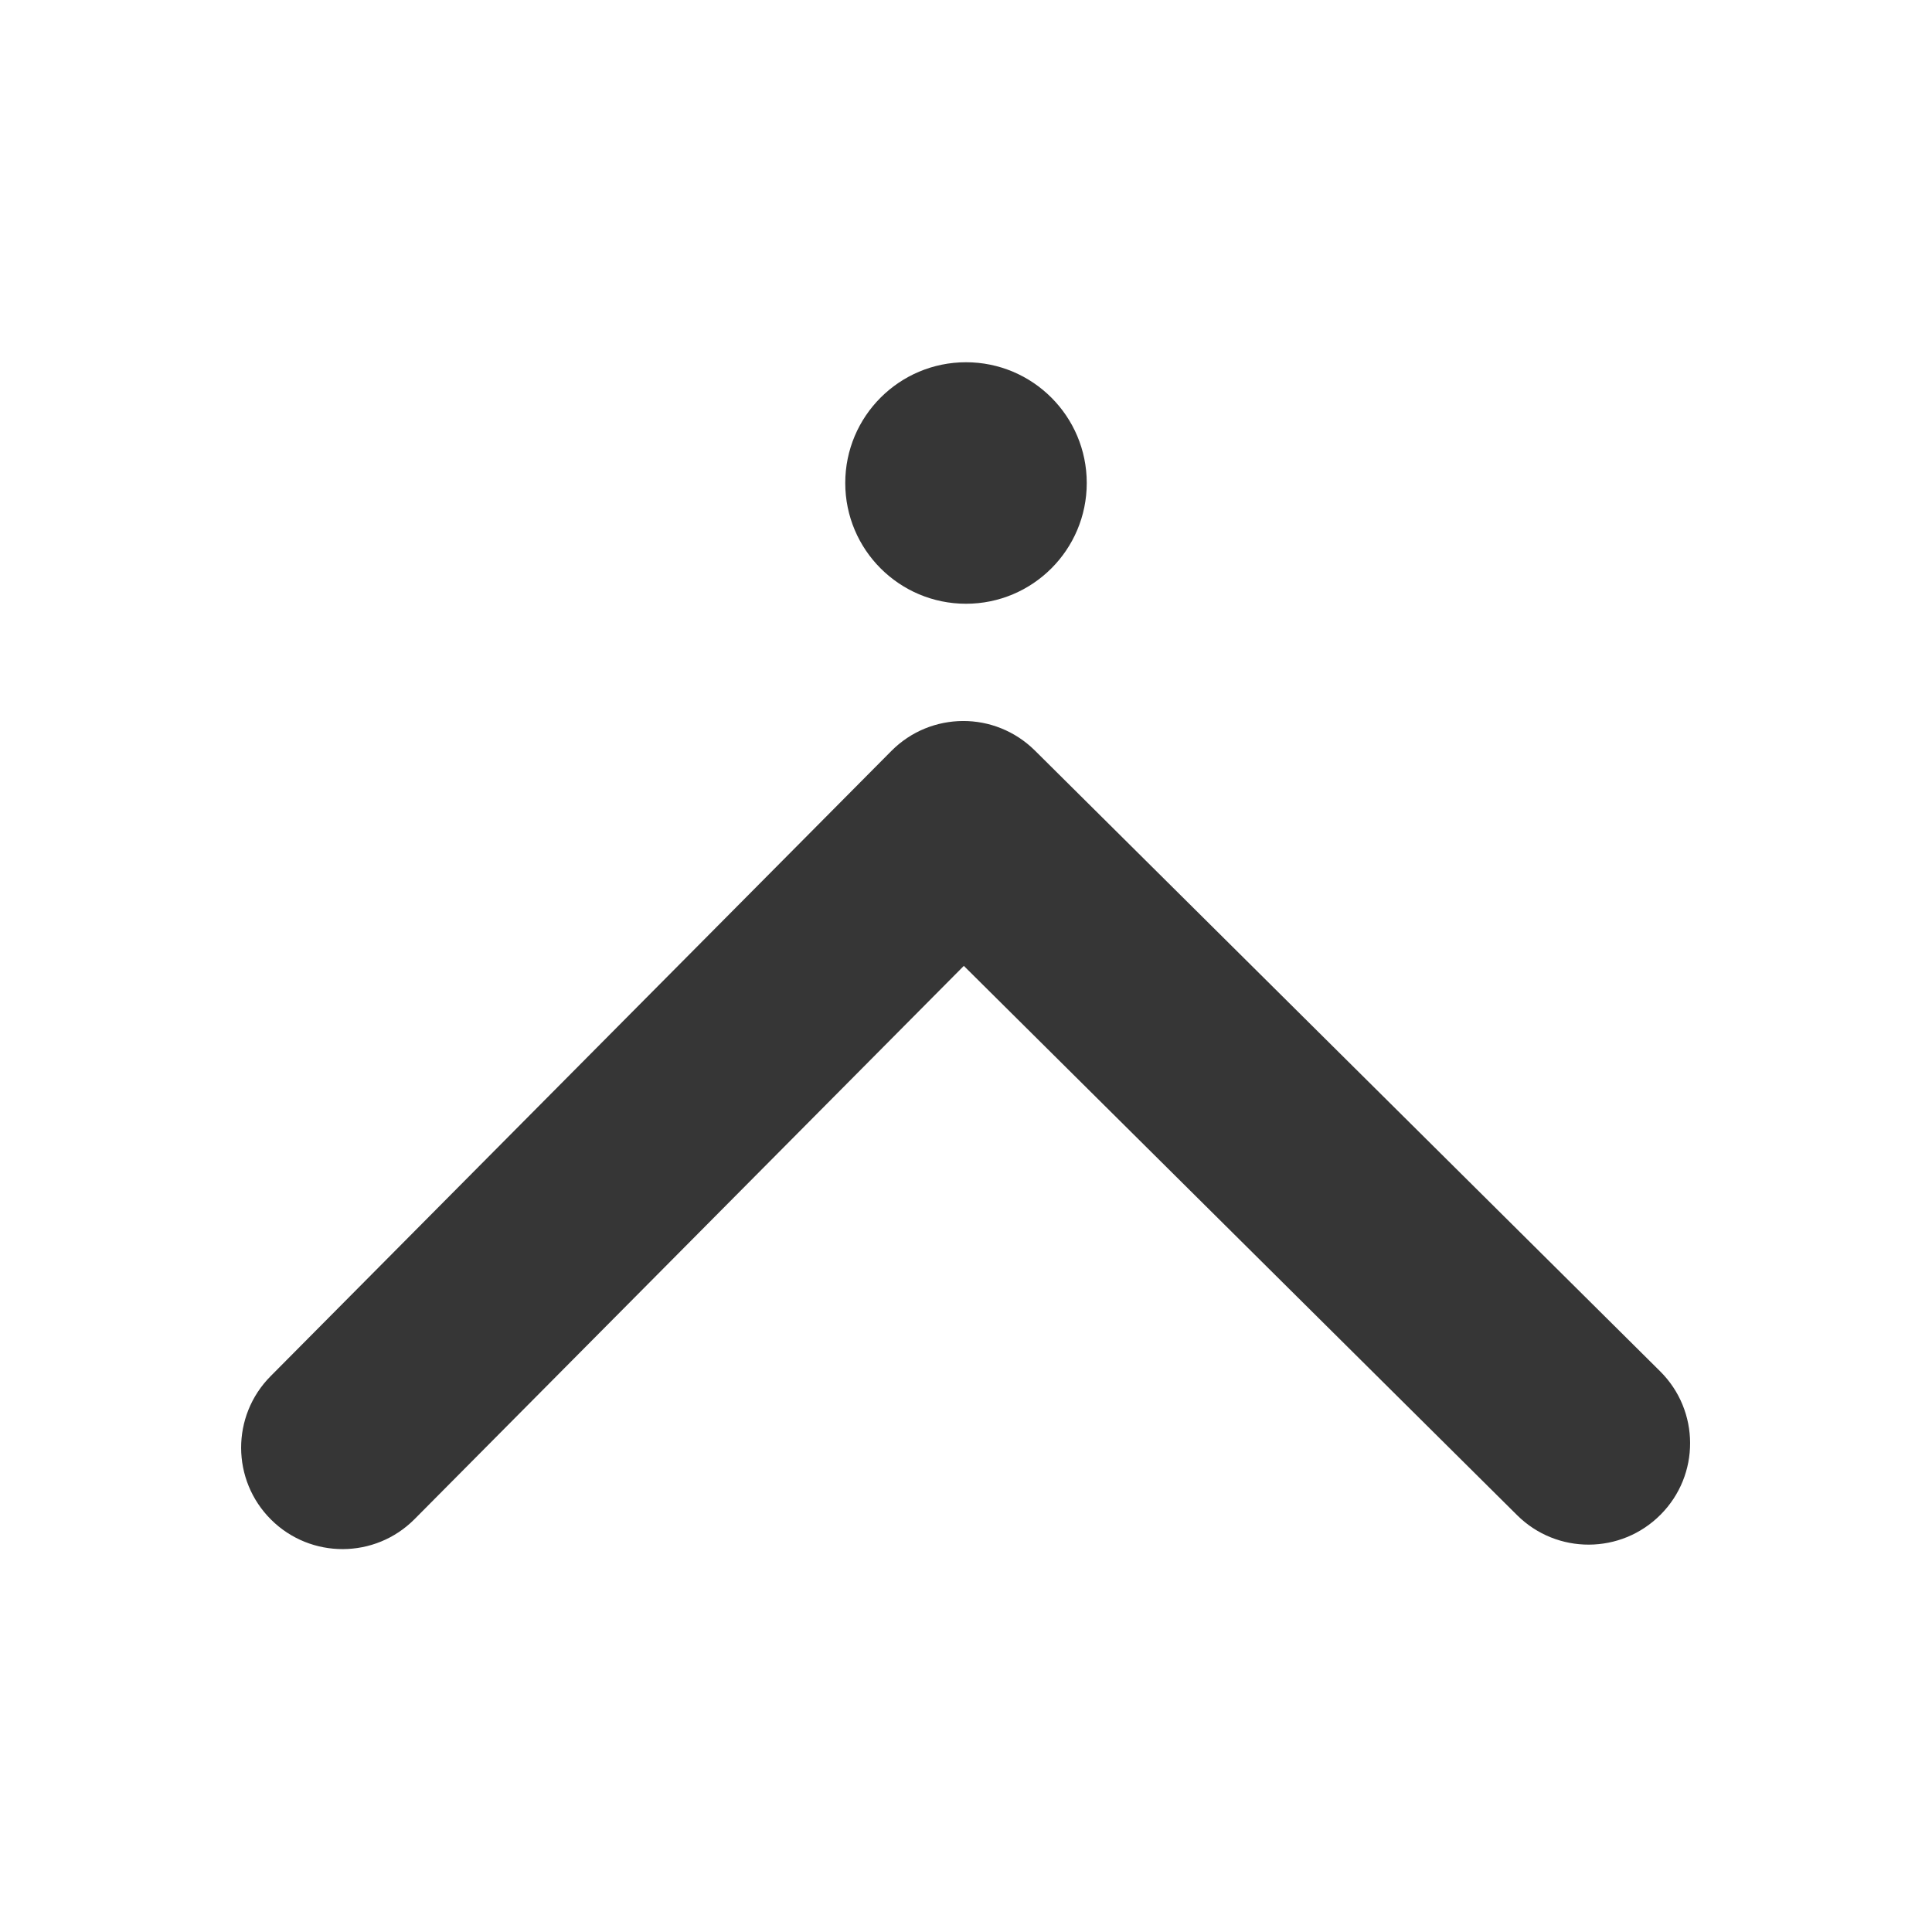
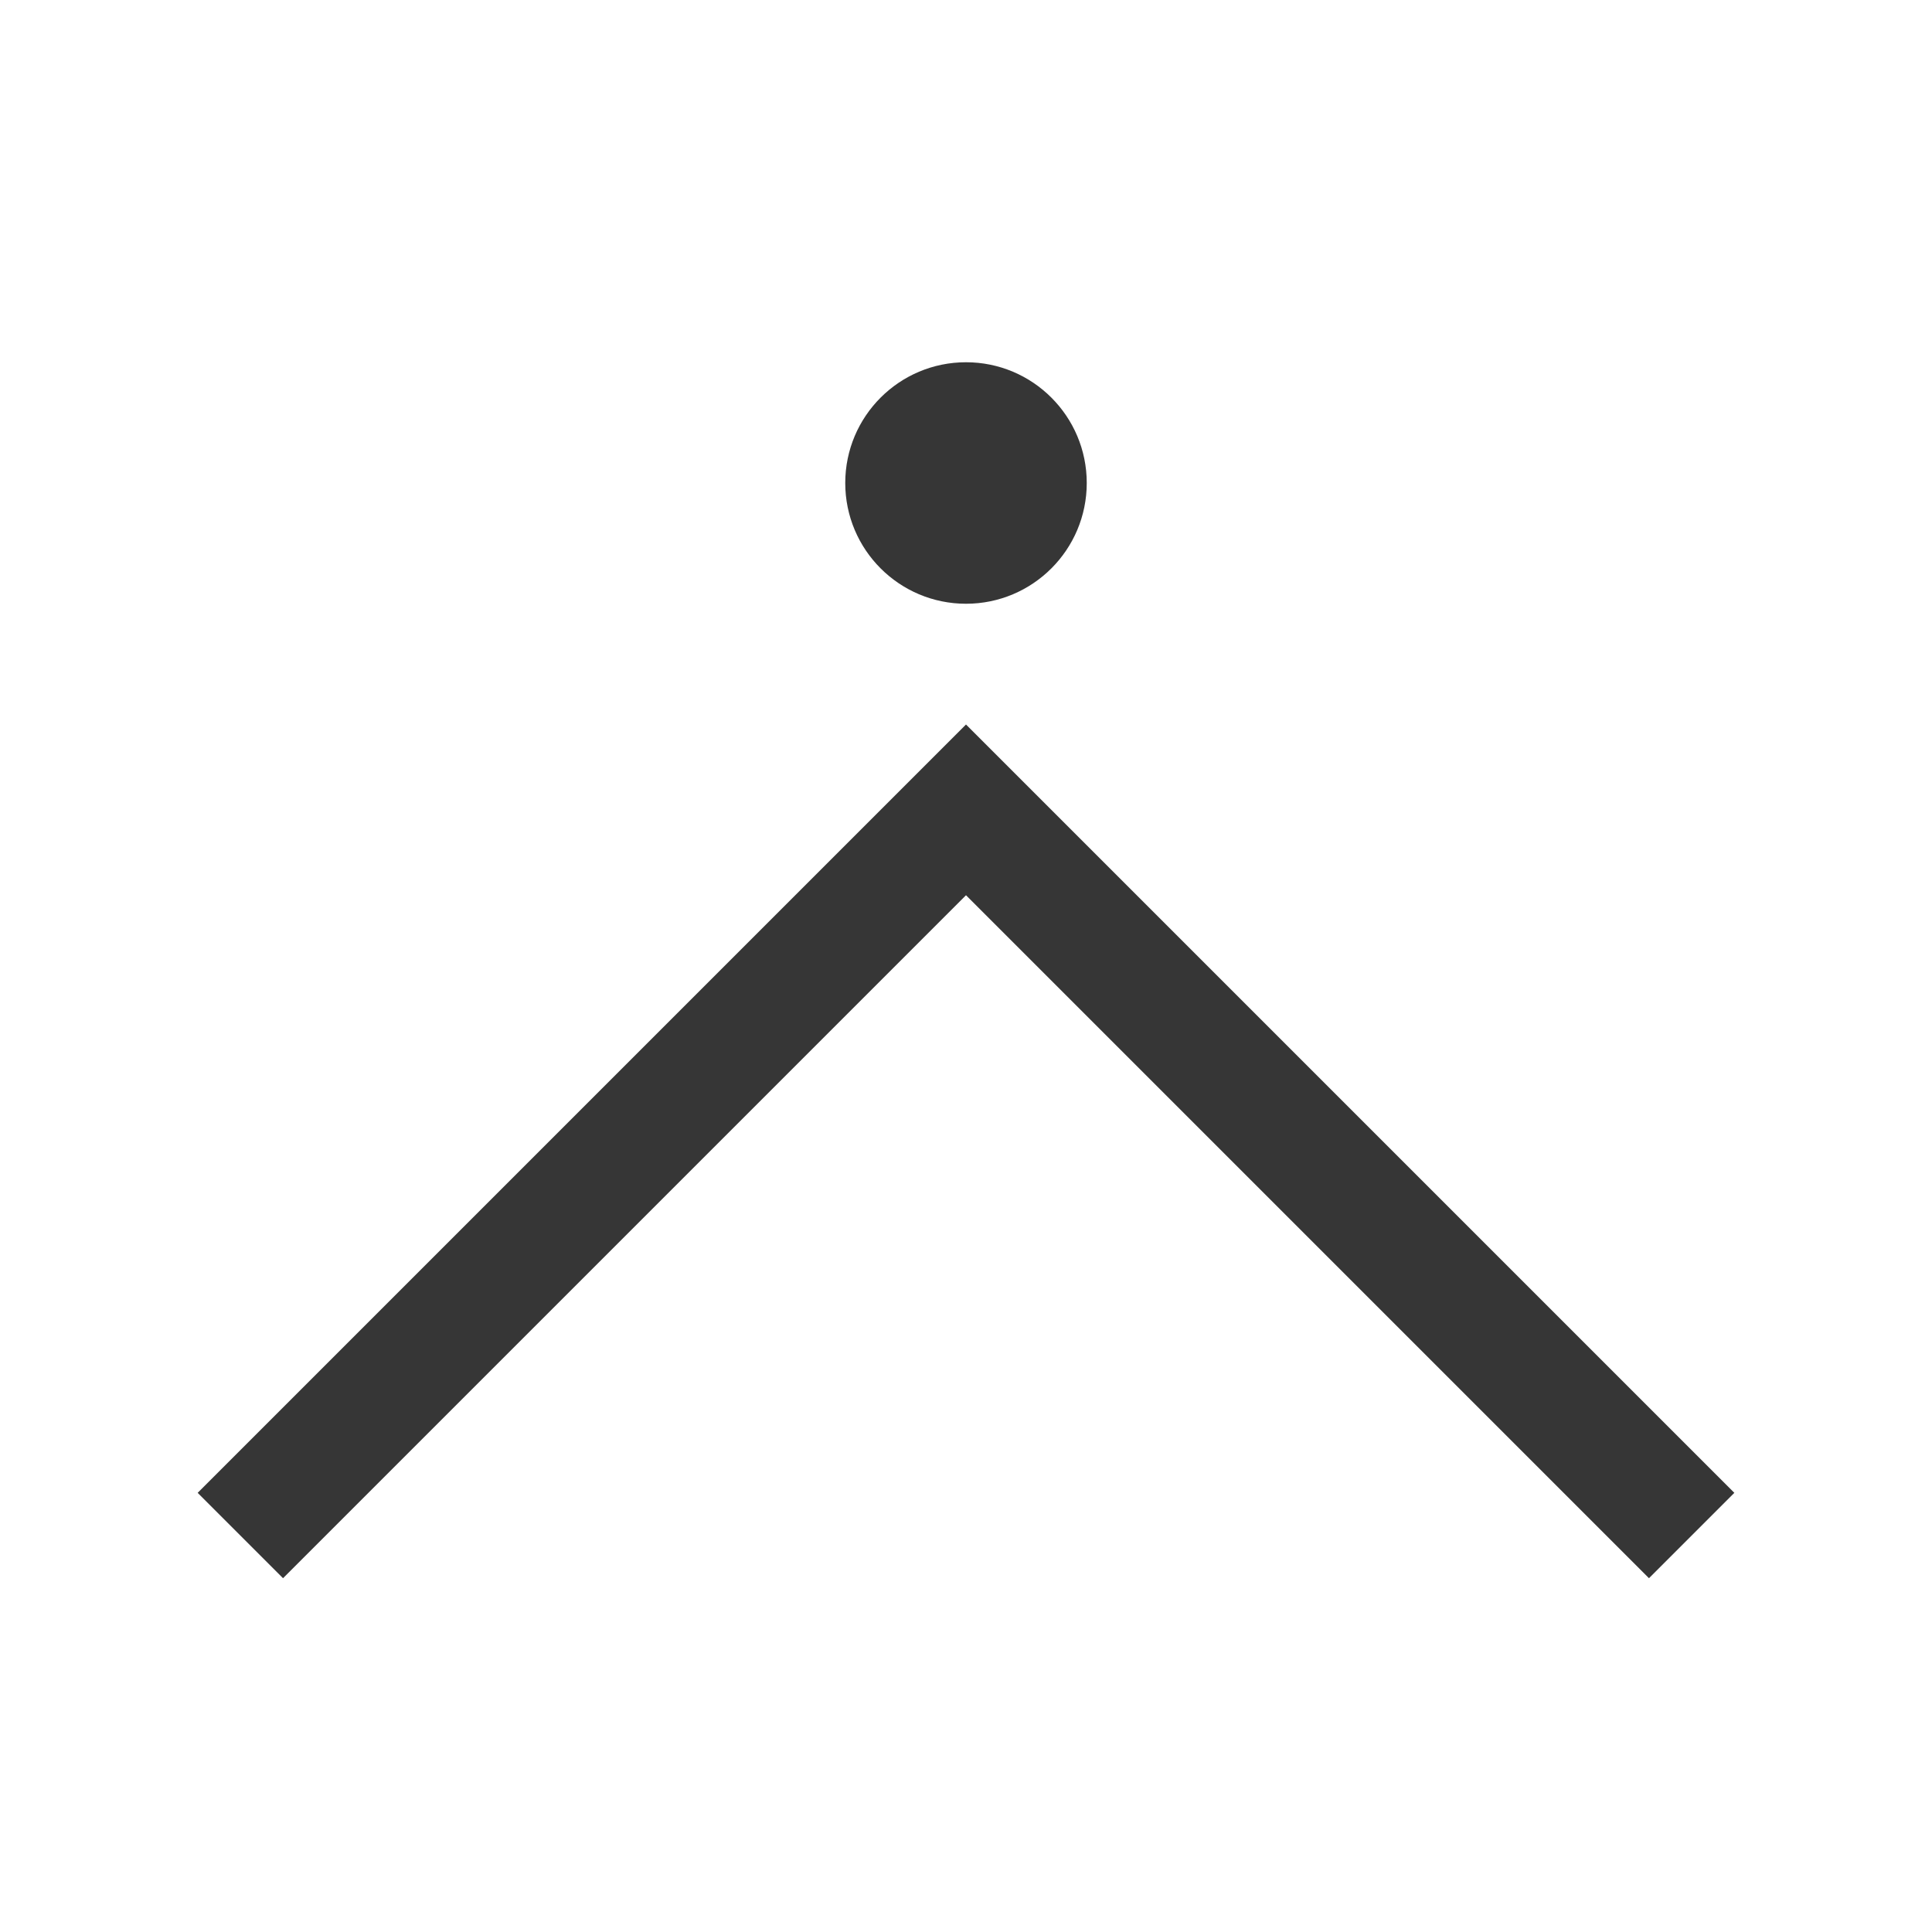
- <svg xmlns="http://www.w3.org/2000/svg" version="1.1" viewBox="0 0 16 16">
+ <svg width="16" height="16" version="1.1">
  <defs>
-     <style id="current-color-scheme" type="text/css">.ColorScheme-Text {
-         color:#363636;
-       }</style>
+     <style id="current-color-scheme" type="text/css">.ColorScheme-Text { color:#363636; }</style>
  </defs>
-   <g transform="matrix(1 0 0 -1 0 16)">
-     <g transform="translate(-361,-30.401)">
-       <path d="m369.57 40.186 5.178-5.141c0.33-0.327 0.332-0.859 4e-3 -1.188-0.327-0.329-0.859-0.331-1.188-0.004l-4.582 4.549-4.549-4.582c-0.327-0.329-0.859-0.331-1.188-0.004-0.329 0.327-0.331 0.859-4e-3 1.188l5.141 5.178c0.164 0.165 0.378 0.247 0.593 0.248 0.215 7.77e-4 0.43-0.081 0.595-0.244z" fill="#363636" stroke-width=".027" />
-     </g>
-     <circle cx="8" cy="12" r="1" fill="#363636" />
-   </g>
+   <path class="ColorScheme-Text" d="M 14.363,12.363 8,6 l -6.363,6.363 0.707,0.707 5.656,-5.656 5.656,5.656 0.707,-0.707 z" fill="currentColor" />
+   <circle class="ColorScheme-Text" cx="8" cy="4" r="1" fill="currentColor" />
</svg>
